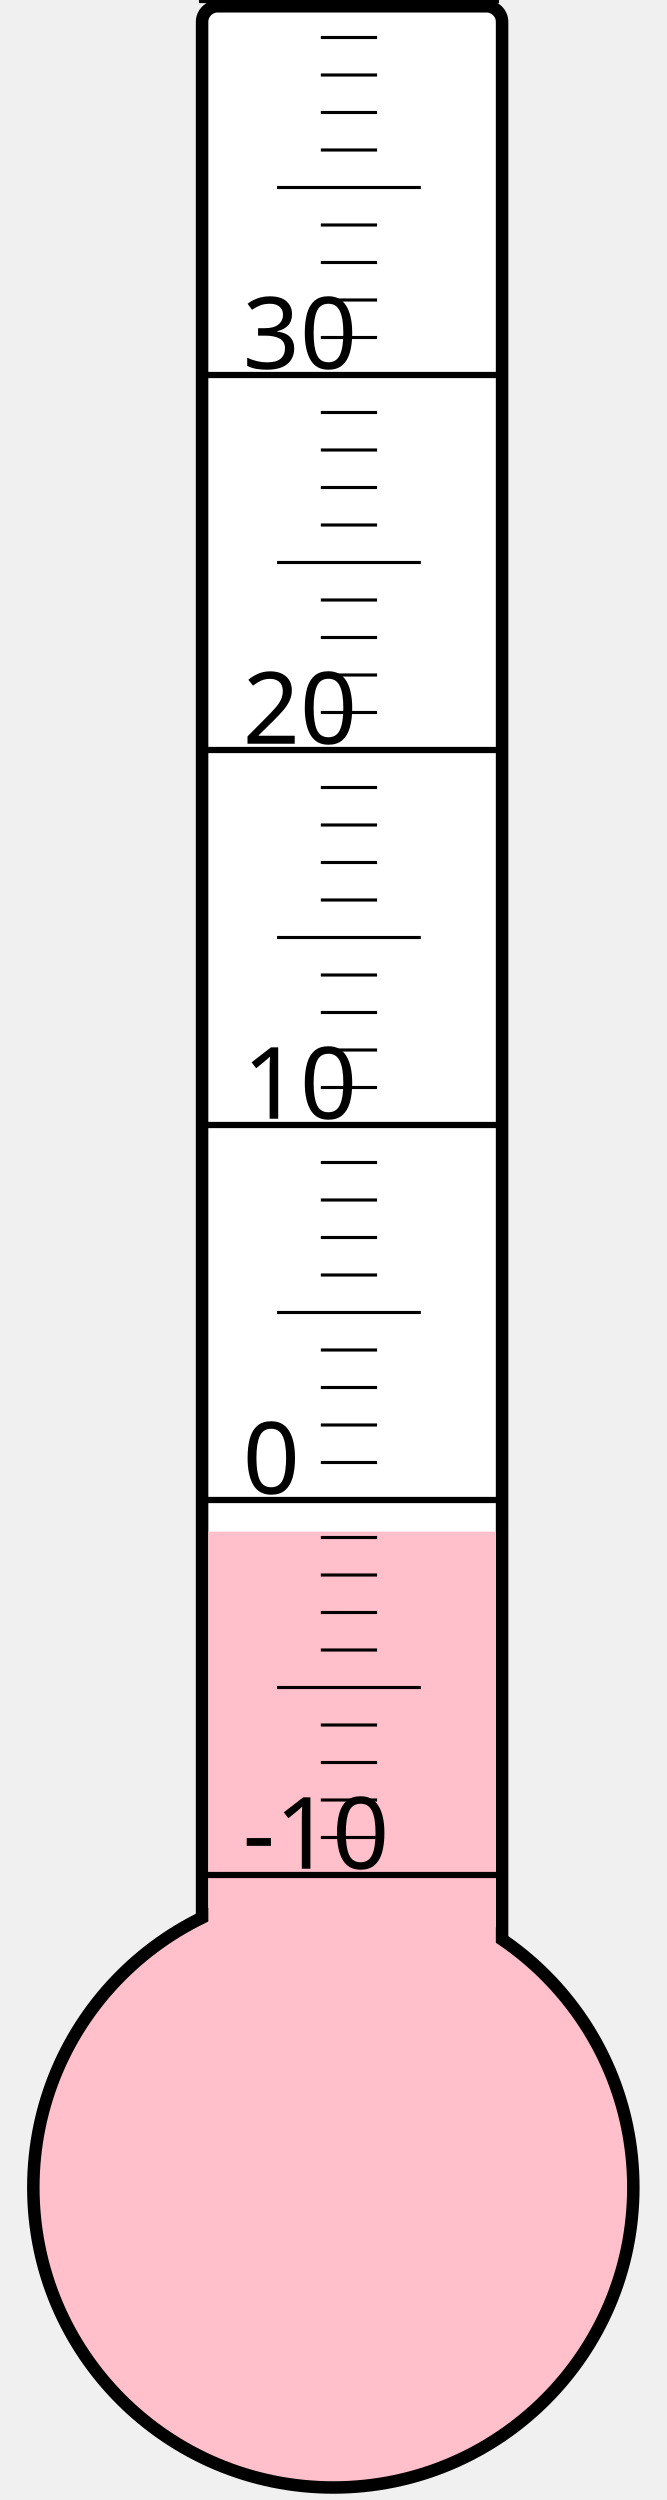
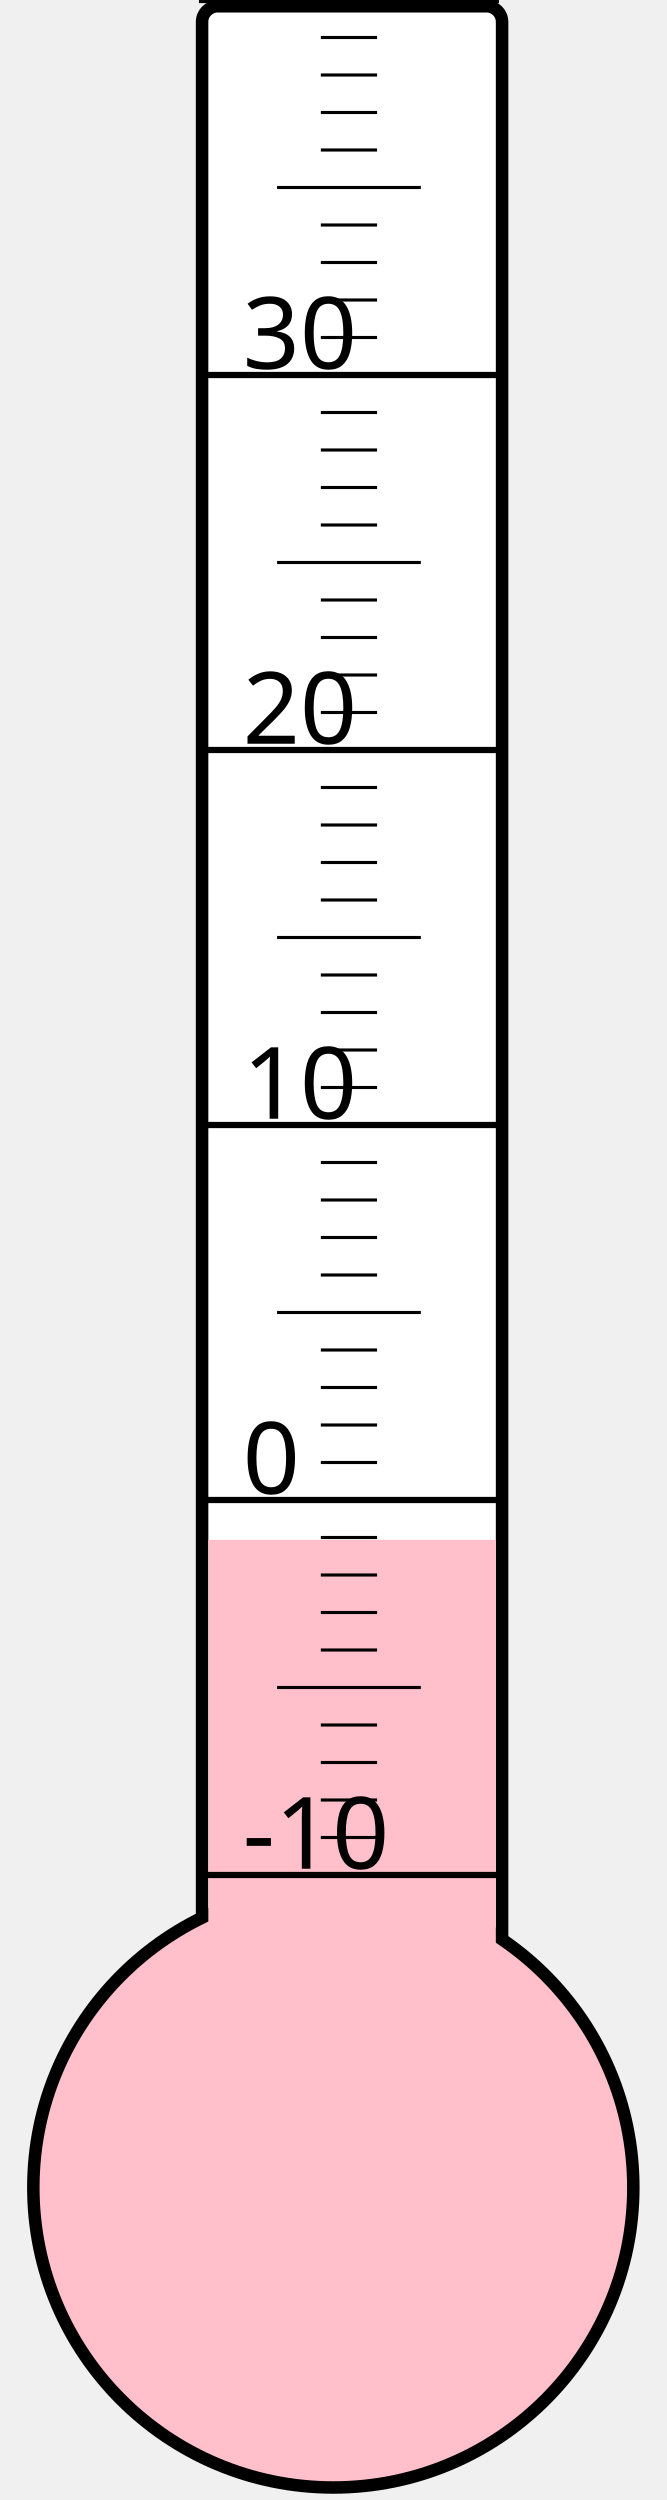
<svg xmlns="http://www.w3.org/2000/svg" width="40px" height="150px" viewBox="0 0 200 800">
  <rect width="200" height="800" x="0" y="0" style="fill: #ffffeb; fill-opacity: 0;" />
  <rect width="96" height="680" x="58" y="2" rx="5" ry="5" style="fill: white; fill-opacity: 1; stroke: black; stroke-width: 4;" />
  <circle cx="100" cy="700" r="96" style="fill: pink; stroke: black; stroke-width: 4;" />
-   <rect width="92" height="209.875" x="60" y="490.125" style="fill: pink; fill-opacity: 1; stroke-width: 0;" />
+   <rect width="92" height="207.25" x="60" y="492.75" style="fill: pink; fill-opacity: 1; stroke-width: 0;" />
  <text x="71" y="598" style="font-family: sans-serif; font-size: 24pt;">-10</text>
  <text x="71" y="478" style="font-family: sans-serif; font-size: 24pt;">0</text>
  <text x="71" y="358" style="font-family: sans-serif; font-size: 24pt;">10</text>
  <text x="71" y="238" style="font-family: sans-serif; font-size: 24pt;">20</text>
  <text x="71" y="118" style="font-family: sans-serif; font-size: 24pt;">30</text>
  <g style="stroke: black;">
    <line x1="57" y1="600" x2="153" y2="600" style="stroke-width: 2;" />
    <line x1="96" y1="588" x2="114" y2="588" style="stroke-width: 1;" />
    <line x1="96" y1="576" x2="114" y2="576" style="stroke-width: 1;" />
    <line x1="96" y1="564" x2="114" y2="564" style="stroke-width: 1;" />
    <line x1="96" y1="552" x2="114" y2="552" style="stroke-width: 1;" />
    <line x1="82" y1="540" x2="128" y2="540" style="stroke-width: 1;" />
    <line x1="96" y1="528" x2="114" y2="528" style="stroke-width: 1;" />
    <line x1="96" y1="516" x2="114" y2="516" style="stroke-width: 1;" />
    <line x1="96" y1="504" x2="114" y2="504" style="stroke-width: 1;" />
    <line x1="96" y1="492" x2="114" y2="492" style="stroke-width: 1;" />
    <line x1="57" y1="480" x2="153" y2="480" style="stroke-width: 2;" />
    <line x1="96" y1="468" x2="114" y2="468" style="stroke-width: 1;" />
    <line x1="96" y1="456" x2="114" y2="456" style="stroke-width: 1;" />
    <line x1="96" y1="444" x2="114" y2="444" style="stroke-width: 1;" />
    <line x1="96" y1="432" x2="114" y2="432" style="stroke-width: 1;" />
    <line x1="82" y1="420" x2="128" y2="420" style="stroke-width: 1;" />
    <line x1="96" y1="408" x2="114" y2="408" style="stroke-width: 1;" />
    <line x1="96" y1="396" x2="114" y2="396" style="stroke-width: 1;" />
    <line x1="96" y1="384" x2="114" y2="384" style="stroke-width: 1;" />
    <line x1="96" y1="372" x2="114" y2="372" style="stroke-width: 1;" />
    <line x1="57" y1="360" x2="153" y2="360" style="stroke-width: 2;" />
    <line x1="96" y1="348" x2="114" y2="348" style="stroke-width: 1;" />
    <line x1="96" y1="336" x2="114" y2="336" style="stroke-width: 1;" />
    <line x1="96" y1="324" x2="114" y2="324" style="stroke-width: 1;" />
    <line x1="96" y1="312" x2="114" y2="312" style="stroke-width: 1;" />
    <line x1="82" y1="300" x2="128" y2="300" style="stroke-width: 1;" />
    <line x1="96" y1="288" x2="114" y2="288" style="stroke-width: 1;" />
    <line x1="96" y1="276" x2="114" y2="276" style="stroke-width: 1;" />
    <line x1="96" y1="264" x2="114" y2="264" style="stroke-width: 1;" />
    <line x1="96" y1="252" x2="114" y2="252" style="stroke-width: 1;" />
    <line x1="57" y1="240" x2="153" y2="240" style="stroke-width: 2;" />
    <line x1="96" y1="228" x2="114" y2="228" style="stroke-width: 1;" />
    <line x1="96" y1="216" x2="114" y2="216" style="stroke-width: 1;" />
    <line x1="96" y1="204" x2="114" y2="204" style="stroke-width: 1;" />
    <line x1="96" y1="192" x2="114" y2="192" style="stroke-width: 1;" />
    <line x1="82" y1="180" x2="128" y2="180" style="stroke-width: 1;" />
    <line x1="96" y1="168" x2="114" y2="168" style="stroke-width: 1;" />
    <line x1="96" y1="156" x2="114" y2="156" style="stroke-width: 1;" />
    <line x1="96" y1="144" x2="114" y2="144" style="stroke-width: 1;" />
    <line x1="96" y1="132" x2="114" y2="132" style="stroke-width: 1;" />
    <line x1="57" y1="120" x2="153" y2="120" style="stroke-width: 2;" />
    <line x1="96" y1="108" x2="114" y2="108" style="stroke-width: 1;" />
    <line x1="96" y1="96" x2="114" y2="96" style="stroke-width: 1;" />
    <line x1="96" y1="84" x2="114" y2="84" style="stroke-width: 1;" />
    <line x1="96" y1="72" x2="114" y2="72" style="stroke-width: 1;" />
    <line x1="82" y1="60" x2="128" y2="60" style="stroke-width: 1;" />
    <line x1="96" y1="48" x2="114" y2="48" style="stroke-width: 1;" />
    <line x1="96" y1="36" x2="114" y2="36" style="stroke-width: 1;" />
    <line x1="96" y1="24" x2="114" y2="24" style="stroke-width: 1;" />
    <line x1="96" y1="12" x2="114" y2="12" style="stroke-width: 1;" />
    <line x1="57" y1="0" x2="153" y2="0" style="stroke-width: 2;" />
  </g>
</svg>
